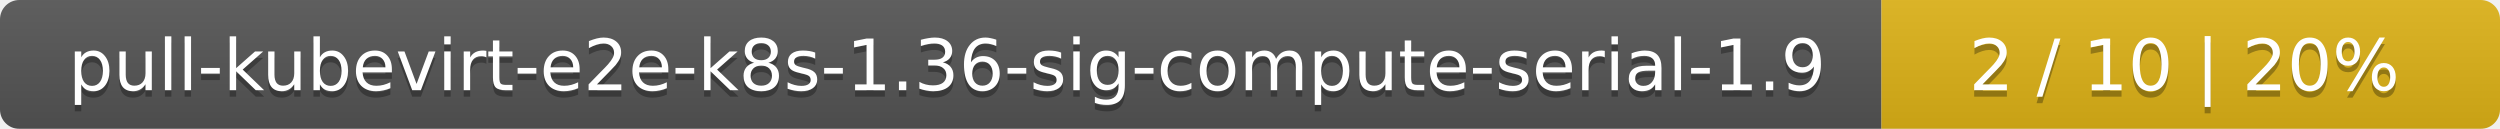
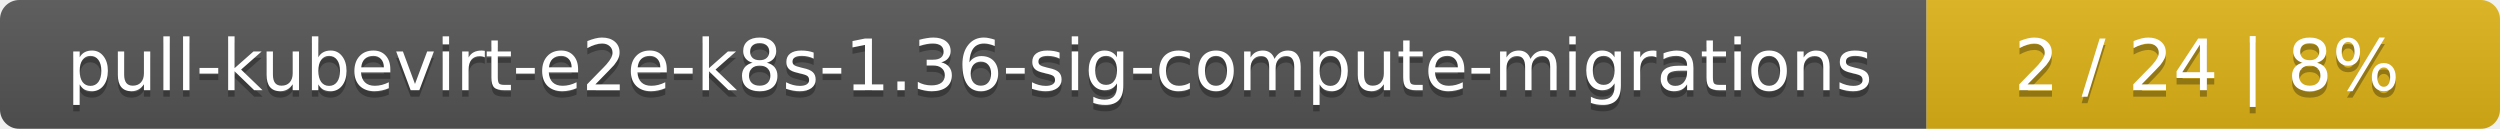
<svg xmlns="http://www.w3.org/2000/svg" width="388" height="20">
  <linearGradient id="smooth" x2="0" y2="100%">
    <stop offset="0" stop-color="#bbb" stop-opacity=".1" />
    <stop offset="1" stop-opacity=".1" />
  </linearGradient>
  <mask id="round">
    <rect width="388" height="20" rx="3" fill="#fff" />
  </mask>
  <g mask="url(#round)">
-     <rect width="292" height="20" fill="#555" />
-     <rect x="292" width="96" height="20" fill="#dfb317" />
+     <rect width="299" height="20" fill="#555" />
+     <rect x="299" width="89" height="20" fill="#dfb317" />
    <rect width="388" height="20" fill="url(#smooth)" />
  </g>
  <g fill="#fff" text-anchor="middle" font-family="DejaVu Sans,Verdana,Geneva,sans-serif" font-size="11">
-     <text x="147" y="15" fill="#010101" fill-opacity=".3">pull-kubevirt-e2e-k8s-1.36-sig-compute-serial-1.9</text>
-     <text x="147" y="14">pull-kubevirt-e2e-k8s-1.36-sig-compute-serial-1.9</text>
-     <text x="339" y="15" fill="#010101" fill-opacity=".3">2 / 10    |    20%</text>
-     <text x="339" y="14">2 / 10    |    20%</text>
+     <text x="150.5" y="15" fill="#010101" fill-opacity=".3">pull-kubevirt-e2e-k8s-1.36-sig-compute-migrations</text>
+     <text x="150.5" y="14">pull-kubevirt-e2e-k8s-1.36-sig-compute-migrations</text>
+     <text x="342.5" y="15" fill="#010101" fill-opacity=".3">2 / 24    |    8%</text>
+     <text x="342.5" y="14">2 / 24    |    8%</text>
  </g>
</svg>
